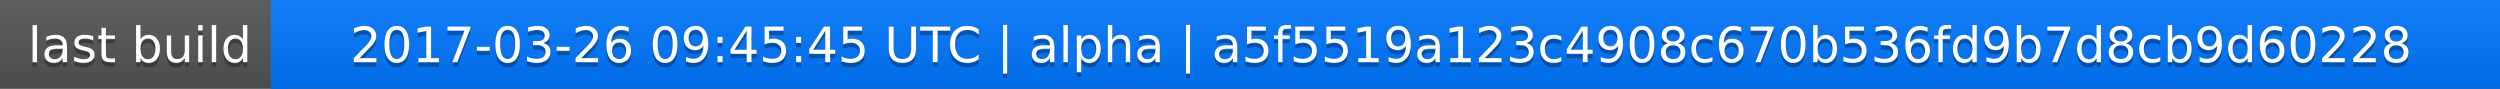
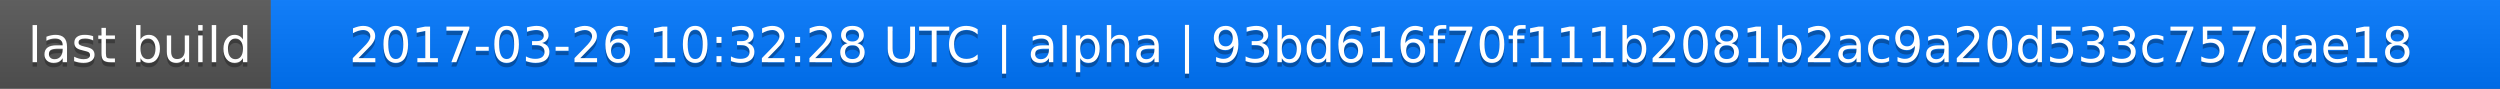
<svg xmlns="http://www.w3.org/2000/svg" width="563" height="20">
  <linearGradient id="a" x2="0" y2="100%">
    <stop offset="0" stop-color="#bbb" stop-opacity=".1" />
    <stop offset="1" stop-opacity=".1" />
  </linearGradient>
  <rect rx="0" width="563" height="20" fill="#555" />
  <rect rx="0" x="61" width="502" height="20" fill="#07f" />
  <path fill="#07f" d="M61 0h4v20h-4z" />
  <rect rx="0" width="563" height="20" fill="url(#a)" />
  <g fill="#fff" text-anchor="middle" font-family="DejaVu Sans,Verdana,Geneva,sans-serif" font-size="11">
    <text x="31.5" y="15" fill="#010101" fill-opacity=".3">last build</text>
    <text x="31.5" y="14">last build</text>
-     <text x="311" y="15" fill="#010101" fill-opacity=".3">2017-03-26 09:45:45 UTC | alpha | a5f5519a123c4908c670b536fd9b7d8cb9d60228</text>
-     <text x="311" y="14">2017-03-26 09:45:45 UTC | alpha | a5f5519a123c4908c670b536fd9b7d8cb9d60228</text>
+     <text x="311" y="15" fill="#010101" fill-opacity=".3">2017-03-26 10:32:28 UTC | alpha | 93bd616f70f111b2081b2ac9a20d533c757dae18</text>
+     <text x="311" y="14">2017-03-26 10:32:28 UTC | alpha | 93bd616f70f111b2081b2ac9a20d533c757dae18</text>
  </g>
</svg>
